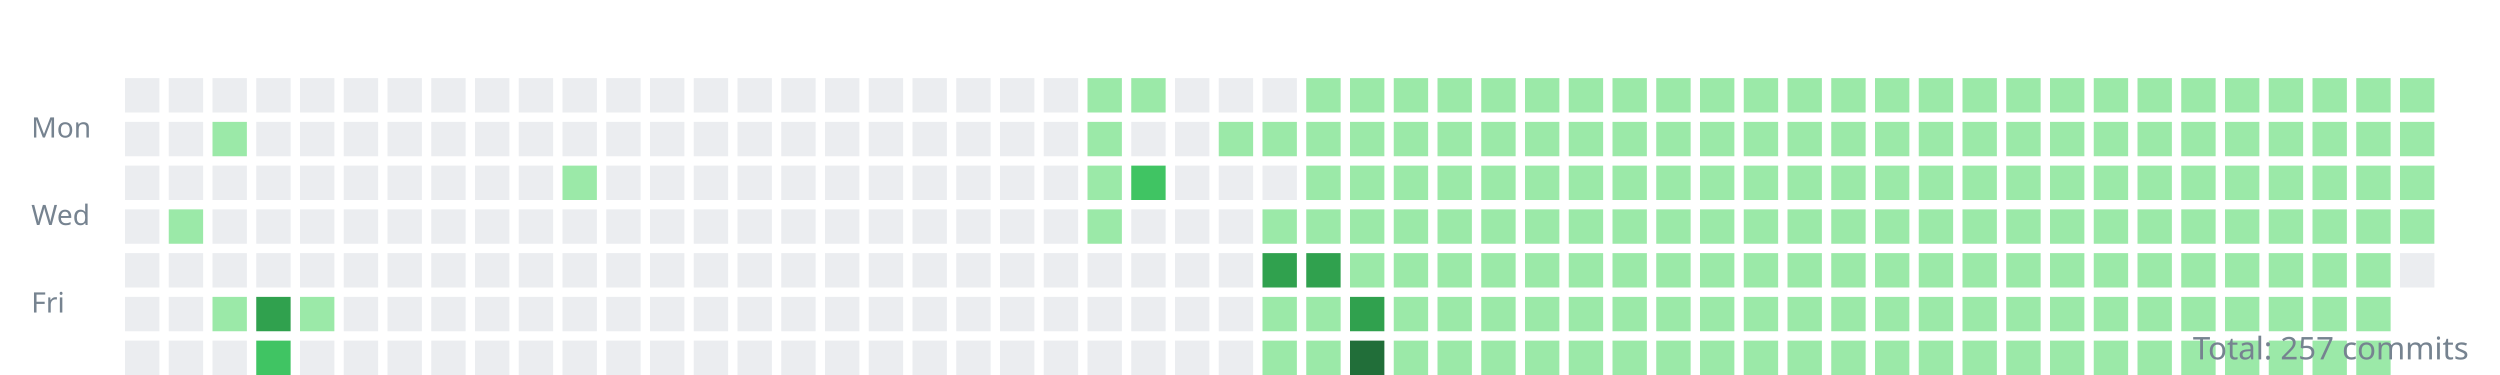
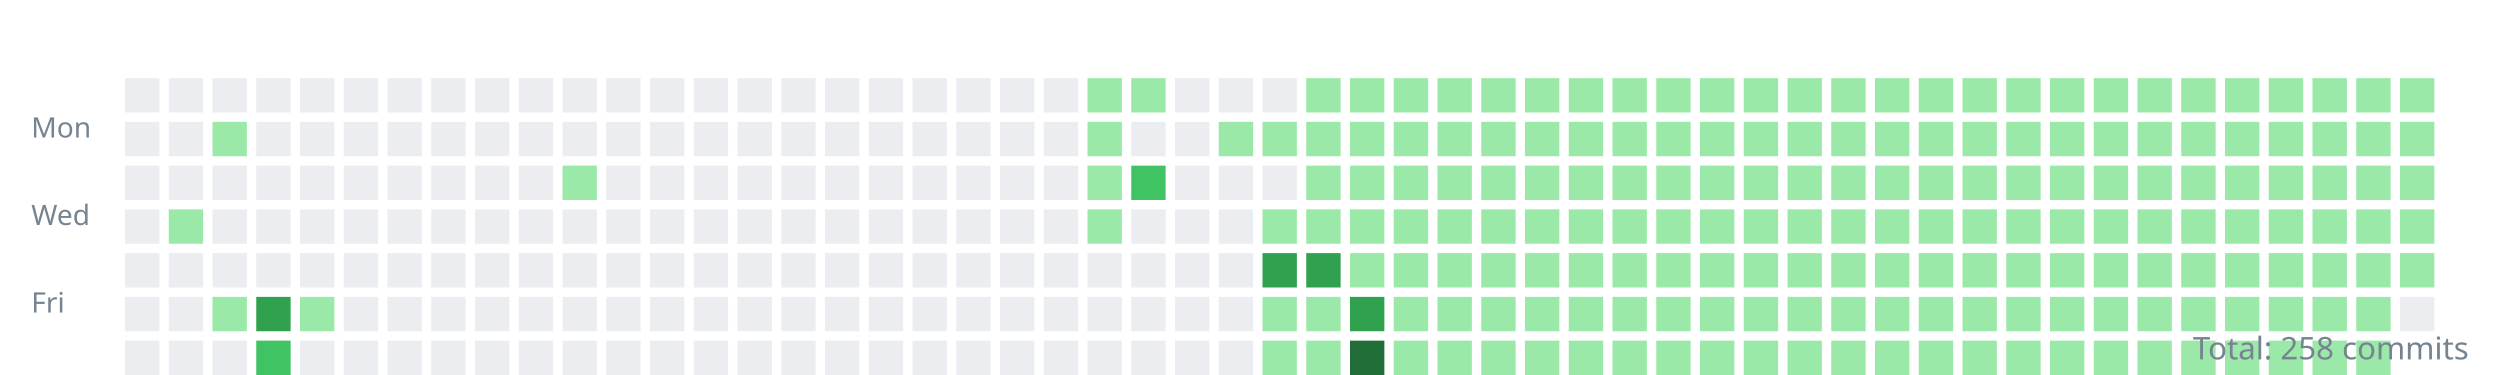
<svg xmlns="http://www.w3.org/2000/svg" width="800" height="120">
  <style>.day{outline:1px solid rgba(27,31,35,0.06);}text{font:9px sans-serif;fill:#768390;}</style>
  <g transform="translate(10,10)">
    <text y="34">Mon</text>
    <text y="62">Wed</text>
    <text y="90">Fri</text>
    <rect class="day" width="11" height="11" x="30" y="15" fill="#ebedf0" />
    <rect class="day" width="11" height="11" x="30" y="29" fill="#ebedf0" />
    <rect class="day" width="11" height="11" x="30" y="43" fill="#ebedf0" />
    <rect class="day" width="11" height="11" x="30" y="57" fill="#ebedf0" />
    <rect class="day" width="11" height="11" x="30" y="71" fill="#ebedf0" />
    <rect class="day" width="11" height="11" x="30" y="85" fill="#ebedf0" />
    <rect class="day" width="11" height="11" x="30" y="99" fill="#ebedf0" />
    <rect class="day" width="11" height="11" x="44" y="15" fill="#ebedf0" />
    <rect class="day" width="11" height="11" x="44" y="29" fill="#ebedf0" />
    <rect class="day" width="11" height="11" x="44" y="43" fill="#ebedf0" />
    <rect class="day" width="11" height="11" x="44" y="57" fill="#9be9a8" />
    <rect class="day" width="11" height="11" x="44" y="71" fill="#ebedf0" />
    <rect class="day" width="11" height="11" x="44" y="85" fill="#ebedf0" />
    <rect class="day" width="11" height="11" x="44" y="99" fill="#ebedf0" />
    <rect class="day" width="11" height="11" x="58" y="15" fill="#ebedf0" />
    <rect class="day" width="11" height="11" x="58" y="29" fill="#9be9a8" />
    <rect class="day" width="11" height="11" x="58" y="43" fill="#ebedf0" />
    <rect class="day" width="11" height="11" x="58" y="57" fill="#ebedf0" />
    <rect class="day" width="11" height="11" x="58" y="71" fill="#ebedf0" />
    <rect class="day" width="11" height="11" x="58" y="85" fill="#9be9a8" />
    <rect class="day" width="11" height="11" x="58" y="99" fill="#ebedf0" />
    <rect class="day" width="11" height="11" x="72" y="15" fill="#ebedf0" />
    <rect class="day" width="11" height="11" x="72" y="29" fill="#ebedf0" />
    <rect class="day" width="11" height="11" x="72" y="43" fill="#ebedf0" />
    <rect class="day" width="11" height="11" x="72" y="57" fill="#ebedf0" />
    <rect class="day" width="11" height="11" x="72" y="71" fill="#ebedf0" />
    <rect class="day" width="11" height="11" x="72" y="85" fill="#30a14e" />
    <rect class="day" width="11" height="11" x="72" y="99" fill="#40c463" />
    <rect class="day" width="11" height="11" x="86" y="15" fill="#ebedf0" />
    <rect class="day" width="11" height="11" x="86" y="29" fill="#ebedf0" />
    <rect class="day" width="11" height="11" x="86" y="43" fill="#ebedf0" />
    <rect class="day" width="11" height="11" x="86" y="57" fill="#ebedf0" />
    <rect class="day" width="11" height="11" x="86" y="71" fill="#ebedf0" />
    <rect class="day" width="11" height="11" x="86" y="85" fill="#9be9a8" />
    <rect class="day" width="11" height="11" x="86" y="99" fill="#ebedf0" />
    <rect class="day" width="11" height="11" x="100" y="15" fill="#ebedf0" />
    <rect class="day" width="11" height="11" x="100" y="29" fill="#ebedf0" />
    <rect class="day" width="11" height="11" x="100" y="43" fill="#ebedf0" />
    <rect class="day" width="11" height="11" x="100" y="57" fill="#ebedf0" />
    <rect class="day" width="11" height="11" x="100" y="71" fill="#ebedf0" />
    <rect class="day" width="11" height="11" x="100" y="85" fill="#ebedf0" />
    <rect class="day" width="11" height="11" x="100" y="99" fill="#ebedf0" />
    <rect class="day" width="11" height="11" x="114" y="15" fill="#ebedf0" />
    <rect class="day" width="11" height="11" x="114" y="29" fill="#ebedf0" />
    <rect class="day" width="11" height="11" x="114" y="43" fill="#ebedf0" />
    <rect class="day" width="11" height="11" x="114" y="57" fill="#ebedf0" />
    <rect class="day" width="11" height="11" x="114" y="71" fill="#ebedf0" />
    <rect class="day" width="11" height="11" x="114" y="85" fill="#ebedf0" />
    <rect class="day" width="11" height="11" x="114" y="99" fill="#ebedf0" />
    <rect class="day" width="11" height="11" x="128" y="15" fill="#ebedf0" />
    <rect class="day" width="11" height="11" x="128" y="29" fill="#ebedf0" />
    <rect class="day" width="11" height="11" x="128" y="43" fill="#ebedf0" />
    <rect class="day" width="11" height="11" x="128" y="57" fill="#ebedf0" />
    <rect class="day" width="11" height="11" x="128" y="71" fill="#ebedf0" />
    <rect class="day" width="11" height="11" x="128" y="85" fill="#ebedf0" />
    <rect class="day" width="11" height="11" x="128" y="99" fill="#ebedf0" />
    <rect class="day" width="11" height="11" x="142" y="15" fill="#ebedf0" />
    <rect class="day" width="11" height="11" x="142" y="29" fill="#ebedf0" />
    <rect class="day" width="11" height="11" x="142" y="43" fill="#ebedf0" />
    <rect class="day" width="11" height="11" x="142" y="57" fill="#ebedf0" />
    <rect class="day" width="11" height="11" x="142" y="71" fill="#ebedf0" />
    <rect class="day" width="11" height="11" x="142" y="85" fill="#ebedf0" />
    <rect class="day" width="11" height="11" x="142" y="99" fill="#ebedf0" />
    <rect class="day" width="11" height="11" x="156" y="15" fill="#ebedf0" />
    <rect class="day" width="11" height="11" x="156" y="29" fill="#ebedf0" />
    <rect class="day" width="11" height="11" x="156" y="43" fill="#ebedf0" />
    <rect class="day" width="11" height="11" x="156" y="57" fill="#ebedf0" />
    <rect class="day" width="11" height="11" x="156" y="71" fill="#ebedf0" />
    <rect class="day" width="11" height="11" x="156" y="85" fill="#ebedf0" />
    <rect class="day" width="11" height="11" x="156" y="99" fill="#ebedf0" />
    <rect class="day" width="11" height="11" x="170" y="15" fill="#ebedf0" />
    <rect class="day" width="11" height="11" x="170" y="29" fill="#ebedf0" />
    <rect class="day" width="11" height="11" x="170" y="43" fill="#9be9a8" />
    <rect class="day" width="11" height="11" x="170" y="57" fill="#ebedf0" />
    <rect class="day" width="11" height="11" x="170" y="71" fill="#ebedf0" />
    <rect class="day" width="11" height="11" x="170" y="85" fill="#ebedf0" />
    <rect class="day" width="11" height="11" x="170" y="99" fill="#ebedf0" />
    <rect class="day" width="11" height="11" x="184" y="15" fill="#ebedf0" />
    <rect class="day" width="11" height="11" x="184" y="29" fill="#ebedf0" />
    <rect class="day" width="11" height="11" x="184" y="43" fill="#ebedf0" />
    <rect class="day" width="11" height="11" x="184" y="57" fill="#ebedf0" />
    <rect class="day" width="11" height="11" x="184" y="71" fill="#ebedf0" />
    <rect class="day" width="11" height="11" x="184" y="85" fill="#ebedf0" />
    <rect class="day" width="11" height="11" x="184" y="99" fill="#ebedf0" />
    <rect class="day" width="11" height="11" x="198" y="15" fill="#ebedf0" />
    <rect class="day" width="11" height="11" x="198" y="29" fill="#ebedf0" />
    <rect class="day" width="11" height="11" x="198" y="43" fill="#ebedf0" />
    <rect class="day" width="11" height="11" x="198" y="57" fill="#ebedf0" />
    <rect class="day" width="11" height="11" x="198" y="71" fill="#ebedf0" />
    <rect class="day" width="11" height="11" x="198" y="85" fill="#ebedf0" />
    <rect class="day" width="11" height="11" x="198" y="99" fill="#ebedf0" />
    <rect class="day" width="11" height="11" x="212" y="15" fill="#ebedf0" />
    <rect class="day" width="11" height="11" x="212" y="29" fill="#ebedf0" />
    <rect class="day" width="11" height="11" x="212" y="43" fill="#ebedf0" />
    <rect class="day" width="11" height="11" x="212" y="57" fill="#ebedf0" />
    <rect class="day" width="11" height="11" x="212" y="71" fill="#ebedf0" />
    <rect class="day" width="11" height="11" x="212" y="85" fill="#ebedf0" />
    <rect class="day" width="11" height="11" x="212" y="99" fill="#ebedf0" />
    <rect class="day" width="11" height="11" x="226" y="15" fill="#ebedf0" />
    <rect class="day" width="11" height="11" x="226" y="29" fill="#ebedf0" />
    <rect class="day" width="11" height="11" x="226" y="43" fill="#ebedf0" />
    <rect class="day" width="11" height="11" x="226" y="57" fill="#ebedf0" />
    <rect class="day" width="11" height="11" x="226" y="71" fill="#ebedf0" />
    <rect class="day" width="11" height="11" x="226" y="85" fill="#ebedf0" />
    <rect class="day" width="11" height="11" x="226" y="99" fill="#ebedf0" />
    <rect class="day" width="11" height="11" x="240" y="15" fill="#ebedf0" />
    <rect class="day" width="11" height="11" x="240" y="29" fill="#ebedf0" />
    <rect class="day" width="11" height="11" x="240" y="43" fill="#ebedf0" />
    <rect class="day" width="11" height="11" x="240" y="57" fill="#ebedf0" />
    <rect class="day" width="11" height="11" x="240" y="71" fill="#ebedf0" />
    <rect class="day" width="11" height="11" x="240" y="85" fill="#ebedf0" />
    <rect class="day" width="11" height="11" x="240" y="99" fill="#ebedf0" />
    <rect class="day" width="11" height="11" x="254" y="15" fill="#ebedf0" />
    <rect class="day" width="11" height="11" x="254" y="29" fill="#ebedf0" />
    <rect class="day" width="11" height="11" x="254" y="43" fill="#ebedf0" />
    <rect class="day" width="11" height="11" x="254" y="57" fill="#ebedf0" />
    <rect class="day" width="11" height="11" x="254" y="71" fill="#ebedf0" />
    <rect class="day" width="11" height="11" x="254" y="85" fill="#ebedf0" />
    <rect class="day" width="11" height="11" x="254" y="99" fill="#ebedf0" />
    <rect class="day" width="11" height="11" x="268" y="15" fill="#ebedf0" />
    <rect class="day" width="11" height="11" x="268" y="29" fill="#ebedf0" />
    <rect class="day" width="11" height="11" x="268" y="43" fill="#ebedf0" />
    <rect class="day" width="11" height="11" x="268" y="57" fill="#ebedf0" />
    <rect class="day" width="11" height="11" x="268" y="71" fill="#ebedf0" />
    <rect class="day" width="11" height="11" x="268" y="85" fill="#ebedf0" />
    <rect class="day" width="11" height="11" x="268" y="99" fill="#ebedf0" />
    <rect class="day" width="11" height="11" x="282" y="15" fill="#ebedf0" />
    <rect class="day" width="11" height="11" x="282" y="29" fill="#ebedf0" />
    <rect class="day" width="11" height="11" x="282" y="43" fill="#ebedf0" />
    <rect class="day" width="11" height="11" x="282" y="57" fill="#ebedf0" />
    <rect class="day" width="11" height="11" x="282" y="71" fill="#ebedf0" />
    <rect class="day" width="11" height="11" x="282" y="85" fill="#ebedf0" />
    <rect class="day" width="11" height="11" x="282" y="99" fill="#ebedf0" />
    <rect class="day" width="11" height="11" x="296" y="15" fill="#ebedf0" />
    <rect class="day" width="11" height="11" x="296" y="29" fill="#ebedf0" />
    <rect class="day" width="11" height="11" x="296" y="43" fill="#ebedf0" />
    <rect class="day" width="11" height="11" x="296" y="57" fill="#ebedf0" />
    <rect class="day" width="11" height="11" x="296" y="71" fill="#ebedf0" />
    <rect class="day" width="11" height="11" x="296" y="85" fill="#ebedf0" />
    <rect class="day" width="11" height="11" x="296" y="99" fill="#ebedf0" />
    <rect class="day" width="11" height="11" x="310" y="15" fill="#ebedf0" />
    <rect class="day" width="11" height="11" x="310" y="29" fill="#ebedf0" />
    <rect class="day" width="11" height="11" x="310" y="43" fill="#ebedf0" />
    <rect class="day" width="11" height="11" x="310" y="57" fill="#ebedf0" />
    <rect class="day" width="11" height="11" x="310" y="71" fill="#ebedf0" />
    <rect class="day" width="11" height="11" x="310" y="85" fill="#ebedf0" />
    <rect class="day" width="11" height="11" x="310" y="99" fill="#ebedf0" />
    <rect class="day" width="11" height="11" x="324" y="15" fill="#ebedf0" />
    <rect class="day" width="11" height="11" x="324" y="29" fill="#ebedf0" />
    <rect class="day" width="11" height="11" x="324" y="43" fill="#ebedf0" />
    <rect class="day" width="11" height="11" x="324" y="57" fill="#ebedf0" />
    <rect class="day" width="11" height="11" x="324" y="71" fill="#ebedf0" />
    <rect class="day" width="11" height="11" x="324" y="85" fill="#ebedf0" />
    <rect class="day" width="11" height="11" x="324" y="99" fill="#ebedf0" />
    <rect class="day" width="11" height="11" x="338" y="15" fill="#9be9a8" />
    <rect class="day" width="11" height="11" x="338" y="29" fill="#9be9a8" />
    <rect class="day" width="11" height="11" x="338" y="43" fill="#9be9a8" />
    <rect class="day" width="11" height="11" x="338" y="57" fill="#9be9a8" />
    <rect class="day" width="11" height="11" x="338" y="71" fill="#ebedf0" />
    <rect class="day" width="11" height="11" x="338" y="85" fill="#ebedf0" />
    <rect class="day" width="11" height="11" x="338" y="99" fill="#ebedf0" />
    <rect class="day" width="11" height="11" x="352" y="15" fill="#9be9a8" />
    <rect class="day" width="11" height="11" x="352" y="29" fill="#ebedf0" />
    <rect class="day" width="11" height="11" x="352" y="43" fill="#40c463" />
    <rect class="day" width="11" height="11" x="352" y="57" fill="#ebedf0" />
    <rect class="day" width="11" height="11" x="352" y="71" fill="#ebedf0" />
    <rect class="day" width="11" height="11" x="352" y="85" fill="#ebedf0" />
    <rect class="day" width="11" height="11" x="352" y="99" fill="#ebedf0" />
    <rect class="day" width="11" height="11" x="366" y="15" fill="#ebedf0" />
    <rect class="day" width="11" height="11" x="366" y="29" fill="#ebedf0" />
    <rect class="day" width="11" height="11" x="366" y="43" fill="#ebedf0" />
    <rect class="day" width="11" height="11" x="366" y="57" fill="#ebedf0" />
    <rect class="day" width="11" height="11" x="366" y="71" fill="#ebedf0" />
    <rect class="day" width="11" height="11" x="366" y="85" fill="#ebedf0" />
    <rect class="day" width="11" height="11" x="366" y="99" fill="#ebedf0" />
    <rect class="day" width="11" height="11" x="380" y="15" fill="#ebedf0" />
    <rect class="day" width="11" height="11" x="380" y="29" fill="#9be9a8" />
    <rect class="day" width="11" height="11" x="380" y="43" fill="#ebedf0" />
    <rect class="day" width="11" height="11" x="380" y="57" fill="#ebedf0" />
    <rect class="day" width="11" height="11" x="380" y="71" fill="#ebedf0" />
    <rect class="day" width="11" height="11" x="380" y="85" fill="#ebedf0" />
    <rect class="day" width="11" height="11" x="380" y="99" fill="#ebedf0" />
    <rect class="day" width="11" height="11" x="394" y="15" fill="#ebedf0" />
    <rect class="day" width="11" height="11" x="394" y="29" fill="#9be9a8" />
    <rect class="day" width="11" height="11" x="394" y="43" fill="#ebedf0" />
    <rect class="day" width="11" height="11" x="394" y="57" fill="#9be9a8" />
    <rect class="day" width="11" height="11" x="394" y="71" fill="#30a14e" />
    <rect class="day" width="11" height="11" x="394" y="85" fill="#9be9a8" />
    <rect class="day" width="11" height="11" x="394" y="99" fill="#9be9a8" />
    <rect class="day" width="11" height="11" x="408" y="15" fill="#9be9a8" />
    <rect class="day" width="11" height="11" x="408" y="29" fill="#9be9a8" />
    <rect class="day" width="11" height="11" x="408" y="43" fill="#9be9a8" />
    <rect class="day" width="11" height="11" x="408" y="57" fill="#9be9a8" />
    <rect class="day" width="11" height="11" x="408" y="71" fill="#30a14e" />
    <rect class="day" width="11" height="11" x="408" y="85" fill="#9be9a8" />
    <rect class="day" width="11" height="11" x="408" y="99" fill="#9be9a8" />
    <rect class="day" width="11" height="11" x="422" y="15" fill="#9be9a8" />
    <rect class="day" width="11" height="11" x="422" y="29" fill="#9be9a8" />
    <rect class="day" width="11" height="11" x="422" y="43" fill="#9be9a8" />
    <rect class="day" width="11" height="11" x="422" y="57" fill="#9be9a8" />
    <rect class="day" width="11" height="11" x="422" y="71" fill="#9be9a8" />
    <rect class="day" width="11" height="11" x="422" y="85" fill="#30a14e" />
    <rect class="day" width="11" height="11" x="422" y="99" fill="#216e39" />
    <rect class="day" width="11" height="11" x="436" y="15" fill="#9be9a8" />
    <rect class="day" width="11" height="11" x="436" y="29" fill="#9be9a8" />
    <rect class="day" width="11" height="11" x="436" y="43" fill="#9be9a8" />
    <rect class="day" width="11" height="11" x="436" y="57" fill="#9be9a8" />
    <rect class="day" width="11" height="11" x="436" y="71" fill="#9be9a8" />
    <rect class="day" width="11" height="11" x="436" y="85" fill="#9be9a8" />
    <rect class="day" width="11" height="11" x="436" y="99" fill="#9be9a8" />
    <rect class="day" width="11" height="11" x="450" y="15" fill="#9be9a8" />
    <rect class="day" width="11" height="11" x="450" y="29" fill="#9be9a8" />
    <rect class="day" width="11" height="11" x="450" y="43" fill="#9be9a8" />
    <rect class="day" width="11" height="11" x="450" y="57" fill="#9be9a8" />
    <rect class="day" width="11" height="11" x="450" y="71" fill="#9be9a8" />
    <rect class="day" width="11" height="11" x="450" y="85" fill="#9be9a8" />
    <rect class="day" width="11" height="11" x="450" y="99" fill="#9be9a8" />
    <rect class="day" width="11" height="11" x="464" y="15" fill="#9be9a8" />
    <rect class="day" width="11" height="11" x="464" y="29" fill="#9be9a8" />
    <rect class="day" width="11" height="11" x="464" y="43" fill="#9be9a8" />
    <rect class="day" width="11" height="11" x="464" y="57" fill="#9be9a8" />
    <rect class="day" width="11" height="11" x="464" y="71" fill="#9be9a8" />
    <rect class="day" width="11" height="11" x="464" y="85" fill="#9be9a8" />
    <rect class="day" width="11" height="11" x="464" y="99" fill="#9be9a8" />
    <rect class="day" width="11" height="11" x="478" y="15" fill="#9be9a8" />
    <rect class="day" width="11" height="11" x="478" y="29" fill="#9be9a8" />
    <rect class="day" width="11" height="11" x="478" y="43" fill="#9be9a8" />
    <rect class="day" width="11" height="11" x="478" y="57" fill="#9be9a8" />
    <rect class="day" width="11" height="11" x="478" y="71" fill="#9be9a8" />
    <rect class="day" width="11" height="11" x="478" y="85" fill="#9be9a8" />
    <rect class="day" width="11" height="11" x="478" y="99" fill="#9be9a8" />
    <rect class="day" width="11" height="11" x="492" y="15" fill="#9be9a8" />
    <rect class="day" width="11" height="11" x="492" y="29" fill="#9be9a8" />
    <rect class="day" width="11" height="11" x="492" y="43" fill="#9be9a8" />
    <rect class="day" width="11" height="11" x="492" y="57" fill="#9be9a8" />
    <rect class="day" width="11" height="11" x="492" y="71" fill="#9be9a8" />
    <rect class="day" width="11" height="11" x="492" y="85" fill="#9be9a8" />
    <rect class="day" width="11" height="11" x="492" y="99" fill="#9be9a8" />
    <rect class="day" width="11" height="11" x="506" y="15" fill="#9be9a8" />
    <rect class="day" width="11" height="11" x="506" y="29" fill="#9be9a8" />
    <rect class="day" width="11" height="11" x="506" y="43" fill="#9be9a8" />
    <rect class="day" width="11" height="11" x="506" y="57" fill="#9be9a8" />
    <rect class="day" width="11" height="11" x="506" y="71" fill="#9be9a8" />
    <rect class="day" width="11" height="11" x="506" y="85" fill="#9be9a8" />
    <rect class="day" width="11" height="11" x="506" y="99" fill="#9be9a8" />
    <rect class="day" width="11" height="11" x="520" y="15" fill="#9be9a8" />
    <rect class="day" width="11" height="11" x="520" y="29" fill="#9be9a8" />
    <rect class="day" width="11" height="11" x="520" y="43" fill="#9be9a8" />
    <rect class="day" width="11" height="11" x="520" y="57" fill="#9be9a8" />
    <rect class="day" width="11" height="11" x="520" y="71" fill="#9be9a8" />
    <rect class="day" width="11" height="11" x="520" y="85" fill="#9be9a8" />
    <rect class="day" width="11" height="11" x="520" y="99" fill="#9be9a8" />
    <rect class="day" width="11" height="11" x="534" y="15" fill="#9be9a8" />
    <rect class="day" width="11" height="11" x="534" y="29" fill="#9be9a8" />
    <rect class="day" width="11" height="11" x="534" y="43" fill="#9be9a8" />
    <rect class="day" width="11" height="11" x="534" y="57" fill="#9be9a8" />
    <rect class="day" width="11" height="11" x="534" y="71" fill="#9be9a8" />
    <rect class="day" width="11" height="11" x="534" y="85" fill="#9be9a8" />
    <rect class="day" width="11" height="11" x="534" y="99" fill="#9be9a8" />
    <rect class="day" width="11" height="11" x="548" y="15" fill="#9be9a8" />
    <rect class="day" width="11" height="11" x="548" y="29" fill="#9be9a8" />
    <rect class="day" width="11" height="11" x="548" y="43" fill="#9be9a8" />
    <rect class="day" width="11" height="11" x="548" y="57" fill="#9be9a8" />
    <rect class="day" width="11" height="11" x="548" y="71" fill="#9be9a8" />
    <rect class="day" width="11" height="11" x="548" y="85" fill="#9be9a8" />
    <rect class="day" width="11" height="11" x="548" y="99" fill="#9be9a8" />
    <rect class="day" width="11" height="11" x="562" y="15" fill="#9be9a8" />
    <rect class="day" width="11" height="11" x="562" y="29" fill="#9be9a8" />
    <rect class="day" width="11" height="11" x="562" y="43" fill="#9be9a8" />
    <rect class="day" width="11" height="11" x="562" y="57" fill="#9be9a8" />
    <rect class="day" width="11" height="11" x="562" y="71" fill="#9be9a8" />
    <rect class="day" width="11" height="11" x="562" y="85" fill="#9be9a8" />
    <rect class="day" width="11" height="11" x="562" y="99" fill="#9be9a8" />
    <rect class="day" width="11" height="11" x="576" y="15" fill="#9be9a8" />
    <rect class="day" width="11" height="11" x="576" y="29" fill="#9be9a8" />
    <rect class="day" width="11" height="11" x="576" y="43" fill="#9be9a8" />
    <rect class="day" width="11" height="11" x="576" y="57" fill="#9be9a8" />
    <rect class="day" width="11" height="11" x="576" y="71" fill="#9be9a8" />
    <rect class="day" width="11" height="11" x="576" y="85" fill="#9be9a8" />
    <rect class="day" width="11" height="11" x="576" y="99" fill="#9be9a8" />
    <rect class="day" width="11" height="11" x="590" y="15" fill="#9be9a8" />
    <rect class="day" width="11" height="11" x="590" y="29" fill="#9be9a8" />
    <rect class="day" width="11" height="11" x="590" y="43" fill="#9be9a8" />
    <rect class="day" width="11" height="11" x="590" y="57" fill="#9be9a8" />
    <rect class="day" width="11" height="11" x="590" y="71" fill="#9be9a8" />
    <rect class="day" width="11" height="11" x="590" y="85" fill="#9be9a8" />
    <rect class="day" width="11" height="11" x="590" y="99" fill="#9be9a8" />
    <rect class="day" width="11" height="11" x="604" y="15" fill="#9be9a8" />
    <rect class="day" width="11" height="11" x="604" y="29" fill="#9be9a8" />
    <rect class="day" width="11" height="11" x="604" y="43" fill="#9be9a8" />
    <rect class="day" width="11" height="11" x="604" y="57" fill="#9be9a8" />
    <rect class="day" width="11" height="11" x="604" y="71" fill="#9be9a8" />
    <rect class="day" width="11" height="11" x="604" y="85" fill="#9be9a8" />
    <rect class="day" width="11" height="11" x="604" y="99" fill="#9be9a8" />
    <rect class="day" width="11" height="11" x="618" y="15" fill="#9be9a8" />
    <rect class="day" width="11" height="11" x="618" y="29" fill="#9be9a8" />
    <rect class="day" width="11" height="11" x="618" y="43" fill="#9be9a8" />
    <rect class="day" width="11" height="11" x="618" y="57" fill="#9be9a8" />
    <rect class="day" width="11" height="11" x="618" y="71" fill="#9be9a8" />
    <rect class="day" width="11" height="11" x="618" y="85" fill="#9be9a8" />
    <rect class="day" width="11" height="11" x="618" y="99" fill="#9be9a8" />
    <rect class="day" width="11" height="11" x="632" y="15" fill="#9be9a8" />
    <rect class="day" width="11" height="11" x="632" y="29" fill="#9be9a8" />
    <rect class="day" width="11" height="11" x="632" y="43" fill="#9be9a8" />
    <rect class="day" width="11" height="11" x="632" y="57" fill="#9be9a8" />
    <rect class="day" width="11" height="11" x="632" y="71" fill="#9be9a8" />
    <rect class="day" width="11" height="11" x="632" y="85" fill="#9be9a8" />
    <rect class="day" width="11" height="11" x="632" y="99" fill="#9be9a8" />
    <rect class="day" width="11" height="11" x="646" y="15" fill="#9be9a8" />
    <rect class="day" width="11" height="11" x="646" y="29" fill="#9be9a8" />
    <rect class="day" width="11" height="11" x="646" y="43" fill="#9be9a8" />
    <rect class="day" width="11" height="11" x="646" y="57" fill="#9be9a8" />
    <rect class="day" width="11" height="11" x="646" y="71" fill="#9be9a8" />
    <rect class="day" width="11" height="11" x="646" y="85" fill="#9be9a8" />
    <rect class="day" width="11" height="11" x="646" y="99" fill="#9be9a8" />
    <rect class="day" width="11" height="11" x="660" y="15" fill="#9be9a8" />
    <rect class="day" width="11" height="11" x="660" y="29" fill="#9be9a8" />
    <rect class="day" width="11" height="11" x="660" y="43" fill="#9be9a8" />
    <rect class="day" width="11" height="11" x="660" y="57" fill="#9be9a8" />
    <rect class="day" width="11" height="11" x="660" y="71" fill="#9be9a8" />
    <rect class="day" width="11" height="11" x="660" y="85" fill="#9be9a8" />
    <rect class="day" width="11" height="11" x="660" y="99" fill="#9be9a8" />
    <rect class="day" width="11" height="11" x="674" y="15" fill="#9be9a8" />
    <rect class="day" width="11" height="11" x="674" y="29" fill="#9be9a8" />
    <rect class="day" width="11" height="11" x="674" y="43" fill="#9be9a8" />
    <rect class="day" width="11" height="11" x="674" y="57" fill="#9be9a8" />
    <rect class="day" width="11" height="11" x="674" y="71" fill="#9be9a8" />
    <rect class="day" width="11" height="11" x="674" y="85" fill="#9be9a8" />
    <rect class="day" width="11" height="11" x="674" y="99" fill="#9be9a8" />
    <rect class="day" width="11" height="11" x="688" y="15" fill="#9be9a8" />
    <rect class="day" width="11" height="11" x="688" y="29" fill="#9be9a8" />
    <rect class="day" width="11" height="11" x="688" y="43" fill="#9be9a8" />
    <rect class="day" width="11" height="11" x="688" y="57" fill="#9be9a8" />
    <rect class="day" width="11" height="11" x="688" y="71" fill="#9be9a8" />
    <rect class="day" width="11" height="11" x="688" y="85" fill="#9be9a8" />
    <rect class="day" width="11" height="11" x="688" y="99" fill="#9be9a8" />
    <rect class="day" width="11" height="11" x="702" y="15" fill="#9be9a8" />
    <rect class="day" width="11" height="11" x="702" y="29" fill="#9be9a8" />
    <rect class="day" width="11" height="11" x="702" y="43" fill="#9be9a8" />
    <rect class="day" width="11" height="11" x="702" y="57" fill="#9be9a8" />
    <rect class="day" width="11" height="11" x="702" y="71" fill="#9be9a8" />
    <rect class="day" width="11" height="11" x="702" y="85" fill="#9be9a8" />
    <rect class="day" width="11" height="11" x="702" y="99" fill="#9be9a8" />
    <rect class="day" width="11" height="11" x="716" y="15" fill="#9be9a8" />
    <rect class="day" width="11" height="11" x="716" y="29" fill="#9be9a8" />
    <rect class="day" width="11" height="11" x="716" y="43" fill="#9be9a8" />
    <rect class="day" width="11" height="11" x="716" y="57" fill="#9be9a8" />
    <rect class="day" width="11" height="11" x="716" y="71" fill="#9be9a8" />
    <rect class="day" width="11" height="11" x="716" y="85" fill="#9be9a8" />
    <rect class="day" width="11" height="11" x="716" y="99" fill="#9be9a8" />
    <rect class="day" width="11" height="11" x="730" y="15" fill="#9be9a8" />
    <rect class="day" width="11" height="11" x="730" y="29" fill="#9be9a8" />
    <rect class="day" width="11" height="11" x="730" y="43" fill="#9be9a8" />
    <rect class="day" width="11" height="11" x="730" y="57" fill="#9be9a8" />
    <rect class="day" width="11" height="11" x="730" y="71" fill="#9be9a8" />
    <rect class="day" width="11" height="11" x="730" y="85" fill="#9be9a8" />
    <rect class="day" width="11" height="11" x="730" y="99" fill="#9be9a8" />
    <rect class="day" width="11" height="11" x="744" y="15" fill="#9be9a8" />
    <rect class="day" width="11" height="11" x="744" y="29" fill="#9be9a8" />
    <rect class="day" width="11" height="11" x="744" y="43" fill="#9be9a8" />
    <rect class="day" width="11" height="11" x="744" y="57" fill="#9be9a8" />
    <rect class="day" width="11" height="11" x="744" y="71" fill="#9be9a8" />
    <rect class="day" width="11" height="11" x="744" y="85" fill="#9be9a8" />
    <rect class="day" width="11" height="11" x="744" y="99" fill="#9be9a8" />
    <rect class="day" width="11" height="11" x="758" y="15" fill="#9be9a8" />
    <rect class="day" width="11" height="11" x="758" y="29" fill="#9be9a8" />
    <rect class="day" width="11" height="11" x="758" y="43" fill="#9be9a8" />
    <rect class="day" width="11" height="11" x="758" y="57" fill="#9be9a8" />
-     <rect class="day" width="11" height="11" x="758" y="71" fill="#ebedf0" />
+     <rect class="day" width="11" height="11" x="758" y="71" fill="#9be9a8" />
+     <rect class="day" width="11" height="11" x="758" y="85" fill="#ebedf0" />
  </g>
-   <text x="790" y="115" text-anchor="end" style="font-size:10px">Total: 257 commits</text>
+   <text x="790" y="115" text-anchor="end" style="font-size:10px">Total: 258 commits</text>
</svg>
